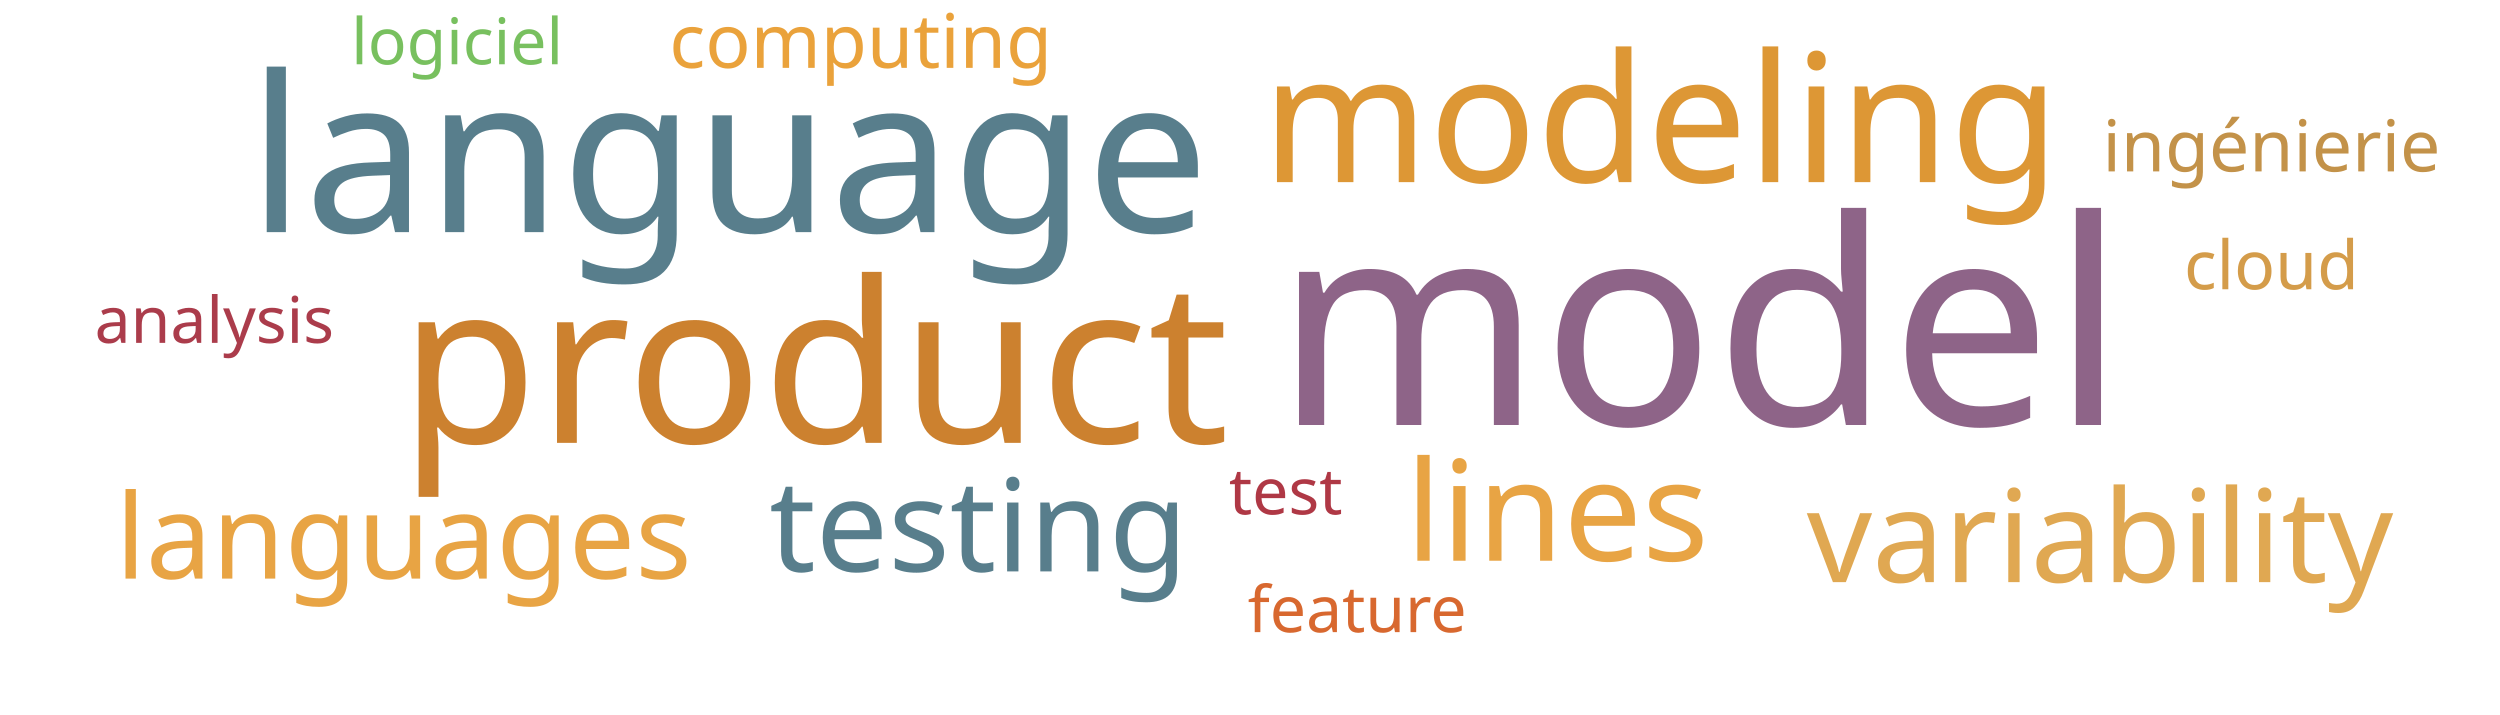
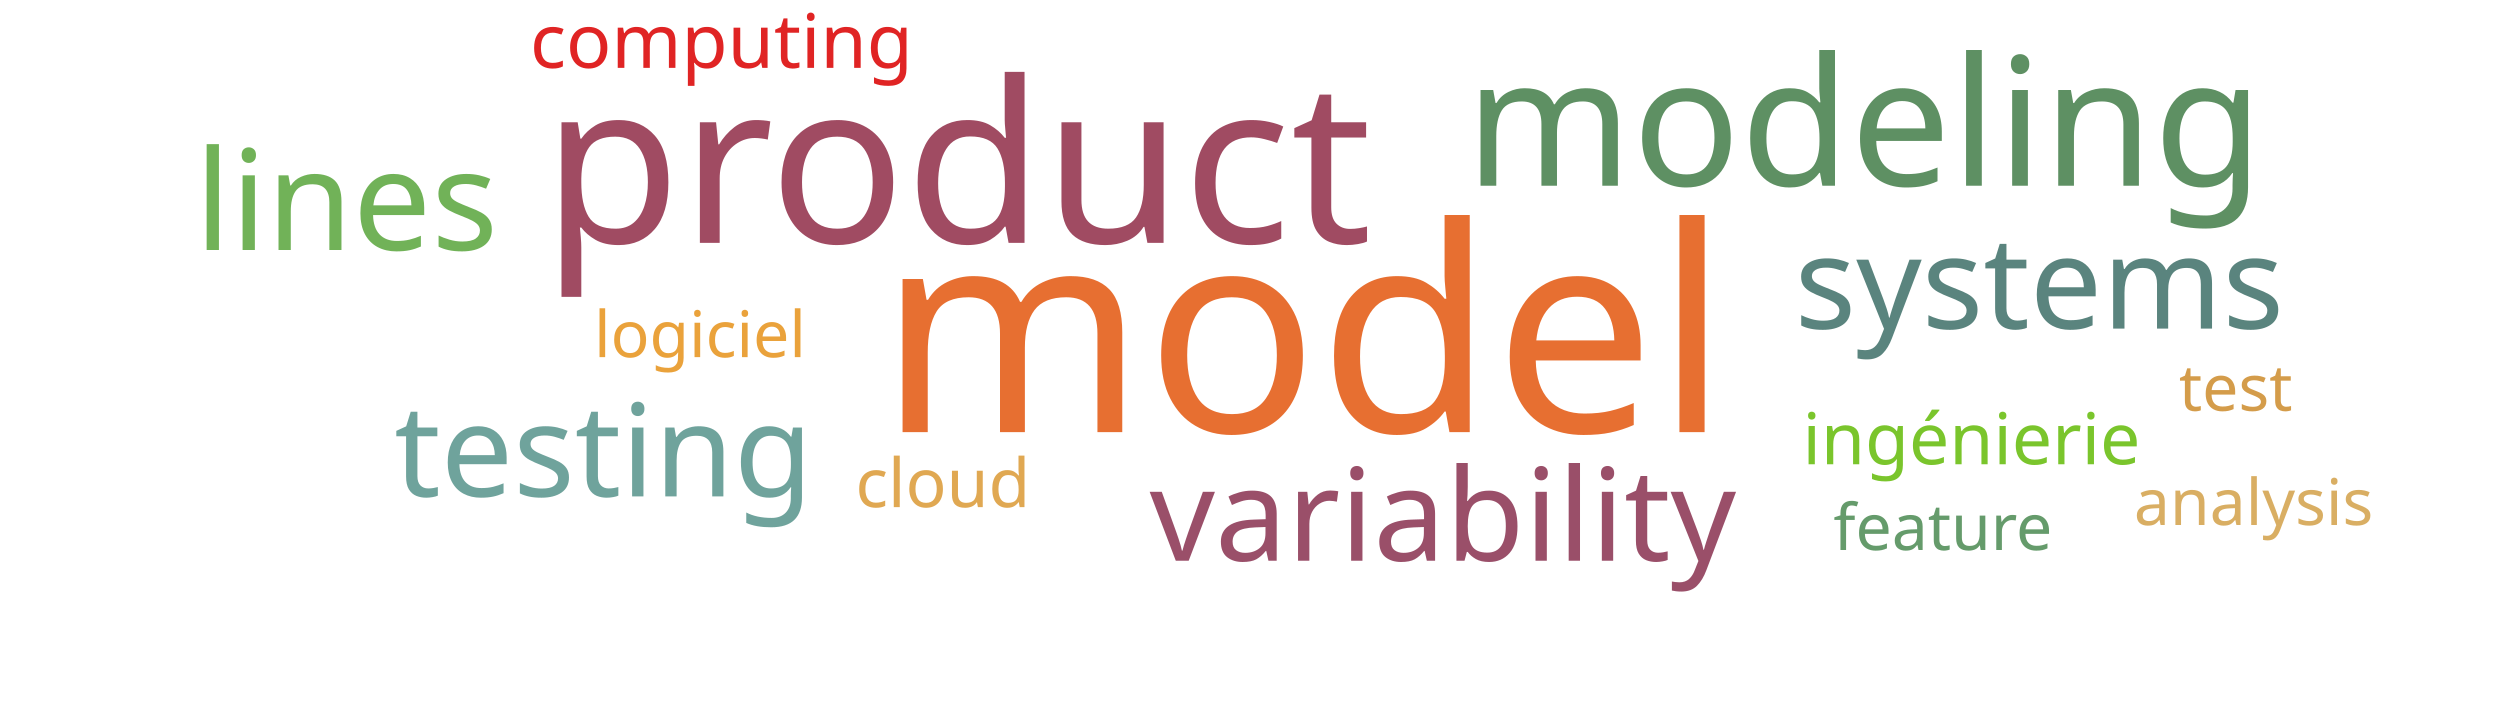
<svg xmlns="http://www.w3.org/2000/svg" width="700" height="200">
  <g transform="translate(350, 100)">
-     <text text-anchor="middle" style="font-family: Impact; font-size: 80px; fill: #8e6488" transform="translate(126,19)rotate(0)">model</text>
-     <text text-anchor="middle" style="font-family: Impact; font-size: 63px; fill: #cc812f" transform="translate(-122,24)rotate(0)">product</text>
-     <text text-anchor="middle" style="font-family: Impact; font-size: 61px; fill: #587e8c" transform="translate(-146,-35)rotate(0)">language</text>
-     <text text-anchor="middle" style="font-family: Impact; font-size: 50px; fill: #dd9735" transform="translate(115,-49)rotate(0)">modeling</text>
-     <text text-anchor="middle" style="font-family: Impact; font-size: 39px; fill: #e8a444" transform="translate(86,57)rotate(0)">lines</text>
-     <text text-anchor="middle" style="font-family: Impact; font-size: 36px; fill: #587e8c" transform="translate(-76,60)rotate(0)">testing</text>
-     <text text-anchor="middle" style="font-family: Impact; font-size: 36px; fill: #e0a852" transform="translate(238,63)rotate(0)">variability</text>
-     <text text-anchor="middle" style="font-family: Impact; font-size: 33px; fill: #e8a444" transform="translate(-237,62)rotate(0)">languages</text>
-     <text text-anchor="middle" style="font-family: Impact; font-size: 21px; fill: #eaa23b" transform="translate(-109,-81)rotate(0)">computing</text>
-     <text text-anchor="middle" style="font-family: Impact; font-size: 20px; fill: #c39249" transform="translate(286,-52)rotate(0)">ingénierie</text>
-     <text text-anchor="middle" style="font-family: Impact; font-size: 19px; fill: #d49c4a" transform="translate(286,-19)rotate(0)">cloud</text>
-     <text text-anchor="middle" style="font-family: Impact; font-size: 18px; fill: #af3845" transform="translate(10,44)rotate(0)">test</text>
-     <text text-anchor="middle" style="font-family: Impact; font-size: 18px; fill: #78c05f" transform="translate(-222,-82)rotate(0)">logiciel</text>
-     <text text-anchor="middle" style="font-family: Impact; font-size: 18px; fill: #d8682f" transform="translate(30,77)rotate(0)">feature</text>
-     <text text-anchor="middle" style="font-family: Impact; font-size: 18px; fill: #ab3c4b" transform="translate(-290,-4)rotate(0)">analysis</text>
+     <text text-anchor="middle" style="font-family: Impact; font-size: 80px; fill: #e76f31" transform="translate(15,21)rotate(0)">model</text>
+     <text text-anchor="middle" style="font-family: Impact; font-size: 63px; fill: #a04b62" transform="translate(-82,-32)rotate(0)">product</text>
+     <text text-anchor="middle" style="font-family: Impact; font-size: 50px; fill: #5e9063" transform="translate(172,-48)rotate(0)">modeling</text>
+     <text text-anchor="middle" style="font-family: Impact; font-size: 39px; fill: #71b258" transform="translate(-253,-30)rotate(0)">lines</text>
+     <text text-anchor="middle" style="font-family: Impact; font-size: 36px; fill: #6fa39c" transform="translate(-181,39)rotate(0)">testing</text>
+     <text text-anchor="middle" style="font-family: Impact; font-size: 36px; fill: #9a4f69" transform="translate(54,57)rotate(0)">variability</text>
+     <text text-anchor="middle" style="font-family: Impact; font-size: 36px; fill: #5a847e" transform="translate(221,-8)rotate(0)">systems</text>
+     <text text-anchor="middle" style="font-family: Impact; font-size: 21px; fill: #e02424" transform="translate(-148,-81)rotate(0)">computing</text>
+     <text text-anchor="middle" style="font-family: Impact; font-size: 20px; fill: #7ac52c" transform="translate(202,30)rotate(0)">ingénierie</text>
+     <text text-anchor="middle" style="font-family: Impact; font-size: 19px; fill: #e0a852" transform="translate(-86,42)rotate(0)">cloud</text>
+     <text text-anchor="middle" style="font-family: Impact; font-size: 18px; fill: #d49c4a" transform="translate(276,15)rotate(0)">test</text>
+     <text text-anchor="middle" style="font-family: Impact; font-size: 18px; fill: #eaa23b" transform="translate(-154,0)rotate(0)">logiciel</text>
+     <text text-anchor="middle" style="font-family: Impact; font-size: 18px; fill: #659b6b" transform="translate(194,54)rotate(0)">feature</text>
+     <text text-anchor="middle" style="font-family: Impact; font-size: 18px; fill: #d9ae63" transform="translate(281,47)rotate(0)">analysis</text>
  </g>
</svg>
